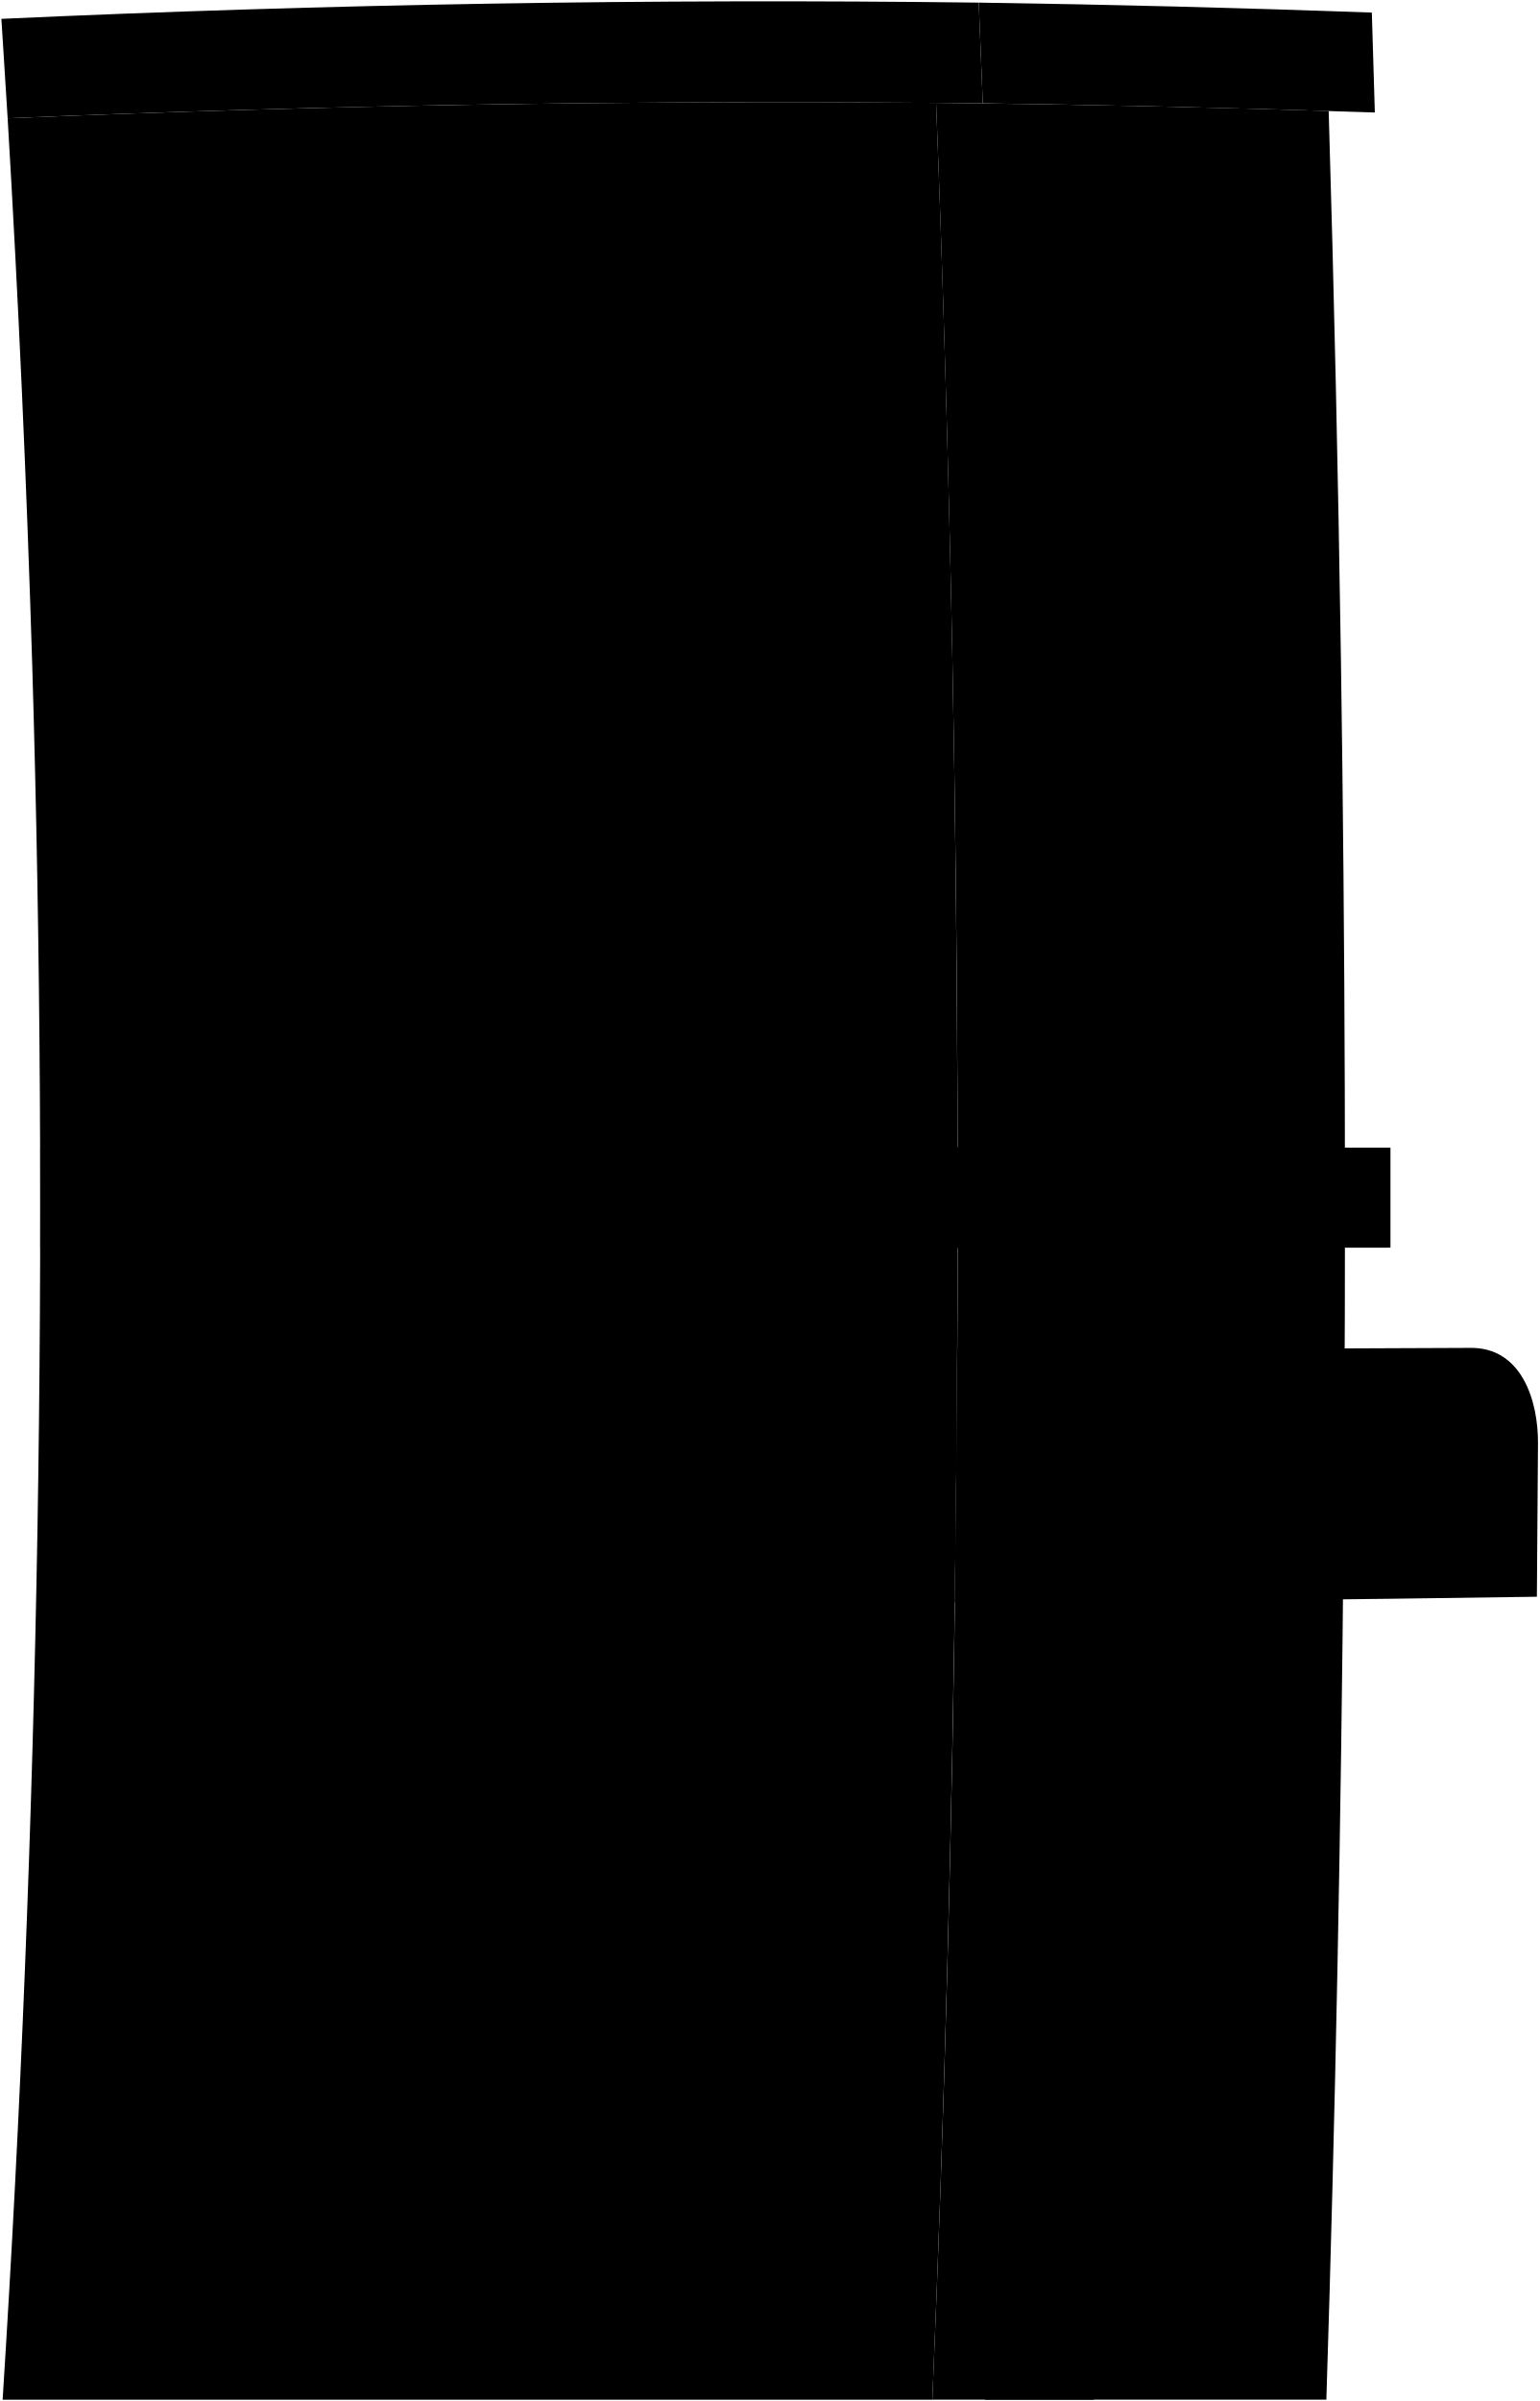
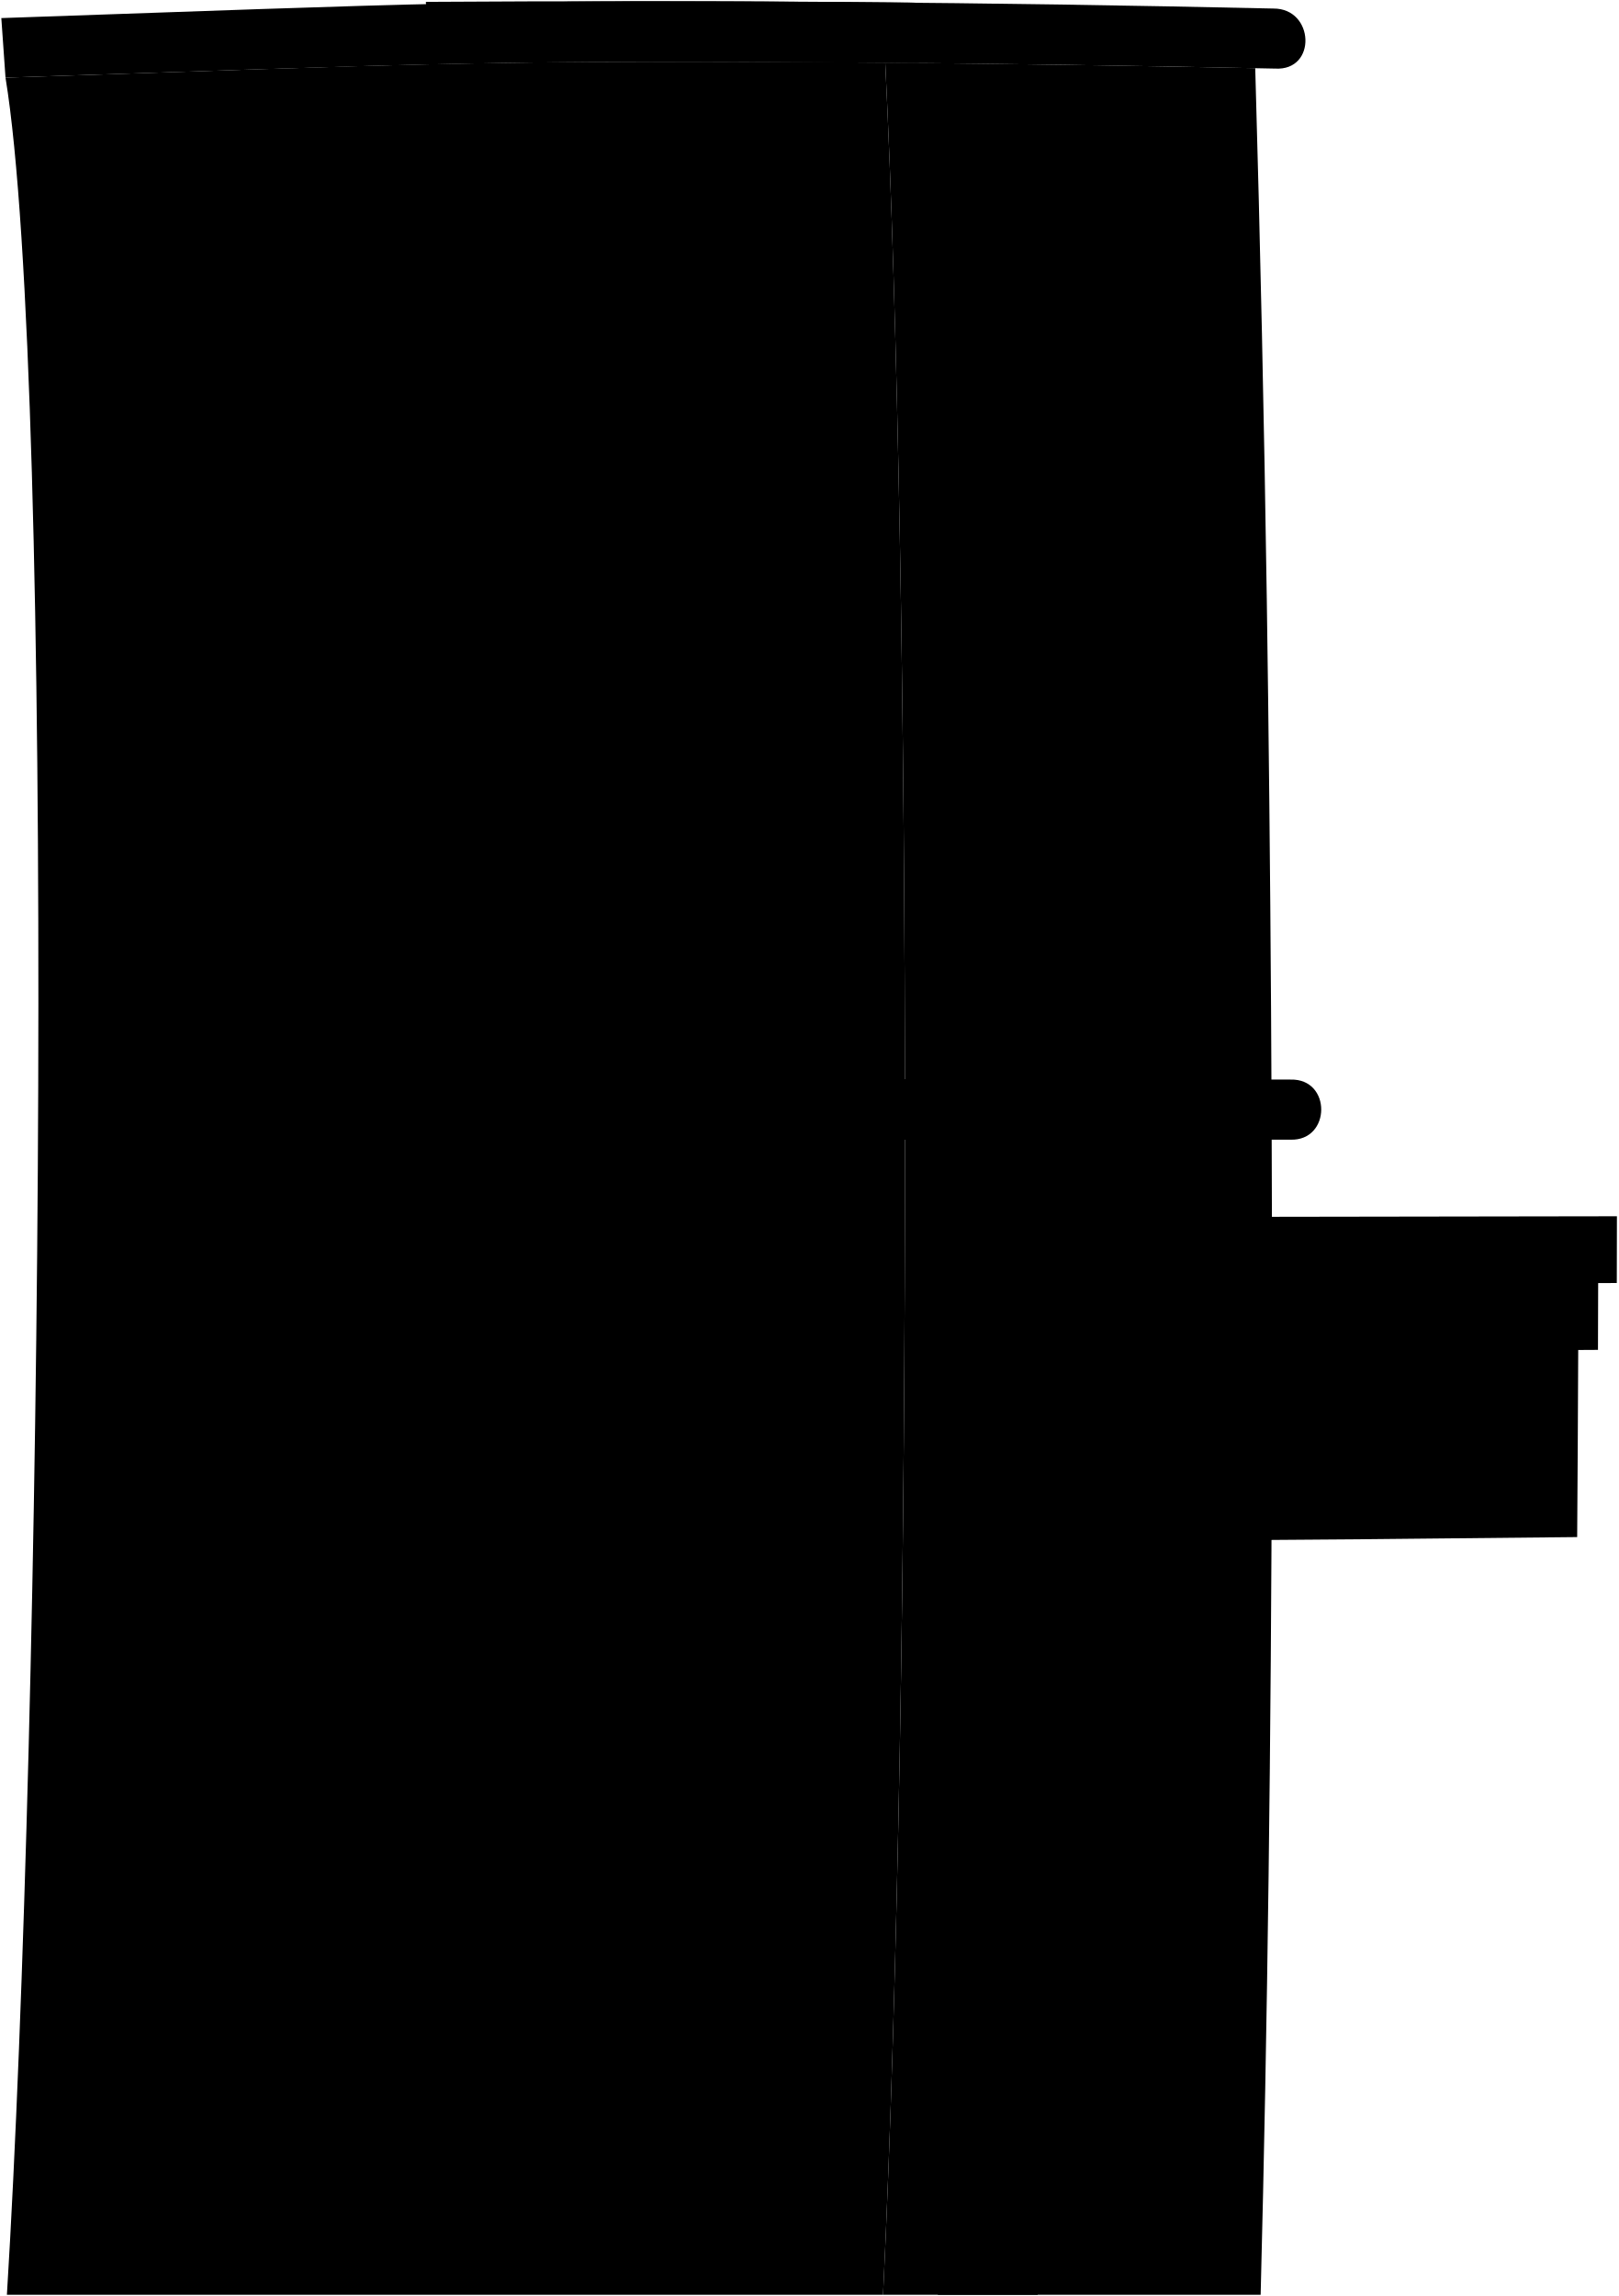
- <svg viewBox="0 0 1174.48 1831.37">
-   <path class="wallHighSide" d="M726.67,502.34q-4.12-211.93-12.44-423.9-354.3-3-708.4,11.76Q18.24,298.73,24.6,507.54C37.55,941.7,29.7,1396.26,2,1830.37H711.36Q739.38,1166.76,726.67,502.34Z" />
-   <path class="wallHighFront" d="M1023.11,502.2q-3.11-208.77-9.34-417.57Q864,80,714.23,78.44q8.25,211.89,12.44,423.9,12.9,663.87-15.31,1328H1012C1025.85,1393.86,1029.61,938.18,1023.11,502.2Z" />
-   <path class="door" d="M848.71,1299.33q-40.86.33-81.71.58-4.62,265.32-15.49,530.46h83C841.11,1655.17,845.86,1474.4,848.71,1299.33Z" />
+ <svg viewBox="0 0 1310.83 1859.78">
+   <path class="wallLowSide" d="M717.11,50.77c-332-2.67-380.84,1.36-712.65,12.11,40.7,247.36,29.61,1333.68,1.13,1795.9H715.35C740,1345.28,737.47,460.66,717.11,50.77Z" />
+   <path class="wallLowFront" d="M1026.2,485.32q-3.17-215-9.36-430.11Q867,52.13,717.11,50.77c20.36,409.89,22.92,1294.51-1.76,1808h305.87C1032.56,1420.72,1032.48,912.91,1026.2,485.32Z" />
+   <path class="door" d="M850.5,1330.4q-38.06.24-76.12.42-4.47,264.06-14.65,528h80.89C845.73,1691,848,1490.13,850.5,1330.4Z" />
  <g class="trimFront">
-     <path d="M992,1277.26q-2.65,198.62-8.16,397.17-55.06,1.41-110.12,2.52,6.13-199.21,9.11-398.5Q937.39,1277.92,992,1277.26Z" />
-     <path d="M988,431.7q3.25,182.3,4.12,364.62-112.79-.48-225.55-.7-1.08-183.36-5.1-366.69Q874.71,429.81,988,431.7Z" />
-     <path d="M767,1299.91c.15-8.24.22-12.37.35-20.62q40.85-.22,81.68-.55c-.12,8.24-.19,12.35-.32,20.59Q807.85,1299.66,767,1299.91Z" />
+     <path d="M995.7,1345.94q-2.18,153.88-5.93,307.73-55,.87-109.95,1.59,4.2-154.18,6.64-308.41Q941.08,1346.43,995.7,1345.94Z" />
+     <path d="M774.38,1330.82c.18-10.72.26-16.08.43-26.81q38-.18,76.09-.39c-.15,10.71-.23,16.07-.4,26.78Q812.45,1330.64,774.38,1330.82Z" />
+     <path d="M864.26,720.59q.15,18.45.28,36.9l-94.15-.23q-.14-18.48-.3-37Q817.18,720.43,864.26,720.59Z" />
+     <path d="M994.39,721.12q.14,18.4.25,36.82-47.08-.2-94.15-.34-.13-18.44-.27-36.88Q947.31,720.9,994.39,721.12Z" />
+   </g>
+   <g class="trimSide">
+     <path d="M685,1347.9q-2.94,154.62-7.93,309.18-133.55.69-267.07.25,6-154.61,9.57-309.3Q552.29,1348.29,685,1347.9Z" />
+     <path d="M659.12,720.1q.18,18.49.33,37-72.35-.08-144.7-.07-.16-18.51-.36-37Q586.75,720,659.12,720.1Z" />
  </g>
  <g class="windowFront">
-     <path d="M988.37,454.69q2.73,159.93,3.61,319.9-112.79-.55-225.57-.82-1.11-160.87-4.47-321.72Q875.16,452.89,988.37,454.69Z" />
-     <path d="M991.69,1297.76q-2.52,178.8-7.36,357.55-55,1.38-110.06,2.45,5.4-179.34,8.22-358.74Q937.09,1298.47,991.69,1297.76Z" />
+     <path d="M995.39,1367.84q-2,132.51-5.12,265-54.94.86-109.89,1.54,3.51-132.78,5.73-265.59Q940.74,1368.37,995.39,1367.84Z" />
+     <path d="M864.26,720.59q-47.09-.17-94.17-.28-1.41-153.94-4.74-307.85c-.31-31.15-3.77-124,44.36-123.8s49.18,92.15,50.2,124.48Q863,566.86,864.26,720.59Z" />
+     <path d="M994.39,721.12q-47.08-.21-94.17-.4Q899,567.07,896,413.47c-.23-30.63-3.76-124.87,44.71-123.37,48.83,1.51,48.89,90.8,49.85,124.36Q993.27,567.78,994.39,721.12Z" />
+   </g>
+   <g class="windowSide">
+     <path d="M662.63,1370q-2.7,133.17-7,266.3-111.39.46-222.78.19,5-133.15,8.13-266.37Q551.83,1370.26,662.63,1370Z" />
+     <path d="M659.12,720.1Q586.76,720,514.39,720q-1.73-154.15-5.77-308.28c-1-44.31,10.84-123.9,69.13-124.38,58-.49,75.11,80,76.18,124.59Q657.58,566,659.12,720.1Z" />
  </g>
  <g class="windowDisplayLine">
-     <path d="M879,1478.41q54.8-.81,109.56-1.86" />
-     <path d="M764.76,612.9q112.95.55,225.89,1.73" />
-     <path d="M839.59,452.71q3.15,160.62,4.18,321.27" />
-     <path d="M914.48,453.59q2.94,160.32,3.89,320.66" />
+     <path d="M437.43,1503.29q111.06.21,222.13-.16" />
+     <path d="M514,1370.16q-3,133.24-7.75,266.42" />
+     <path d="M588.4,1370.12q-2.86,133.23-7.35,266.4" />
+     <path d="M883.58,1501.6q54.78-.57,109.55-1.25" />
+     <path d="M653.93,411.94q-72.66-.21-145.31-.21" />
+     <path d="M586.75,720q-1.63-154.15-5.48-308.26" />
+     <path d="M657.07,566q-72.48-.15-145-.15" />
+     <path d="M581.27,411.77q-23.22-50.89-46.68-101.68" />
+     <path d="M581.27,411.77q20.6-50.74,41.05-101.53" />
+     <path d="M859.91,413.14q-47.28-.37-94.56-.68" />
+     <path d="M817.18,720.44q-1.35-153.86-4.55-307.67" />
+     <path d="M862.54,566.86q-47.16-.27-94.32-.48" />
+     <path d="M812.63,412.77C802.4,378.86,792.11,340,781.74,306.1" />
+     <path d="M812.63,412.77c8.78-33.71,17.51-72.44,26.21-106.18" />
+     <path d="M990.58,414.46q-47.28-.54-94.56-1" />
+     <path d="M947.31,720.91q-1.18-153.49-4-307" />
+     <path d="M992.89,567.78q-47.16-.37-94.33-.7" />
+     <path d="M943.3,413.93c-10.14-33.87-20.35-72.72-30.62-106.56" />
+     <path d="M943.3,413.93c8.86-33.6,17.69-72.22,26.49-105.84" />
  </g>
-   <path class="awningFront" d="M730.44,1029.36q195.34-.27,390.69-1.25c39.81-1,52.67,40.3,52.34,73.19q-.32,58.31-.84,116.62-222,3.39-444.05,4.24Q729.92,1125.77,730.44,1029.36Z" />
-   <path class="awningSide" d="M730.44,1029.36q47.55-.06,95.12-.17c40.12-.88,52.61,41.23,52.21,74.19q-.45,59-1.18,118-74,.53-148,.81Q729.92,1125.77,730.44,1029.36Z" />
+   <path class="signOuter" d="M938.93,985.76q185.45-.19,370.9-.57,0,27-.1,54.06l-15.09.06q-.06,27-.16,54.1l-16,.09q-.3,75.78-.85,151.55-170.24,1.92-340.47,3Q938.65,1116.93,938.93,985.76Z" />
+   <path class="signInner" d="M1259,1226.17q-151.18,1.56-302.36,2.53,1.14-111,1.45-222.06Q1109,1006.4,1260,1006,1259.78,1116.1,1259,1226.17Z" />
+   <g class="letterLarge">
+     <path d="M1145.84,1028.26c-26.57-.64-31,32.11-31,51.86-.12,19.91,3.75,53.08,30.55,52.93,14.91-.62,24.77-13.48,24.52-28l-7.55-2.22c-3.3,12.26-7.61,17-16,15.81-12-7.15-9.27-27.06-9.16-38.61.1-11.16-1.49-30.29,10.47-37.06,6-1.89,12.82,5.86,14.92,16.38l7.57-1.16C1172.5,1042.81,1161.5,1028.45,1145.84,1028.26Z" />
+     <path d="M1013.1,1029.62c39.59-1,39.19,60.12-.24,57.77h-3.73q-.12,22-.27,44l-25.7.12q.35-50.93.52-101.86Zm5.56,29.45c-.55-14.57-3.94-20-9.7-20.31q-.08,19.83-.17,39.67C1016.48,1076.24,1018.62,1070.1,1018.66,1059.07Z" />
+     <path d="M1211.65,1028.06c26.66,1.09,28.66,33.94,28.38,54-1,18.71-5,48.4-28.77,49.59-25.59,1.28-29.9-31.13-30.17-49.84C1181.39,1061.21,1184.45,1028.56,1211.65,1028.06Zm-8.51,51.82c-.13,11.8-2.47,26.76,6.29,36.22,9.41-8.86,8.39-24.95,8.08-36.85.43-11.45,2-26.84-6.82-35.65C1200.93,1052.44,1203.05,1068,1203.14,1079.88Z" />
+     <path d="M1074.61,1029.31l12.23,0q9.48,50.81,18.84,101.65l-24.48.13s-2.91-17.39-4.17-24.87l-16.37.07c-1.66,7.6-5.46,24.94-5.46,24.94l-13.16.06q11.54-50.94,22.9-101.92Zm-12.4,69.84,13.63-.06q-3-17.61-5.95-35.22l-1.1,5.08Q1065.5,1084.05,1062.21,1099.15Z" />
+   </g>
+   <g class="letterDisplayLine">
+     <path d="M1057.34,1155.5q-.21,27.86-.45,55.71l25.48-.18" />
+     <path d="M1092.8,1155.29q-.19,27.82-.43,55.66l25.48-.2" />
+     <path d="M1128.81,1210.66q8.61-27.86,17.17-55.71,7.07,27.72,14.11,55.45" />
+     <path d="M1153.72,1185.33l-17.85.13" />
+     <path d="M1173.31,1210.29q.21-27.76.39-55.53c9.5-1.63,24.92.19,24.11,12.32-.72,11-14.61,14.21-24.28,14,17.19-3.74,25.07,15.27,24,29" />
+     <path d="M1234.49,1162.91c0-4.69-2.34-10.69-10-10.64s-14.25,1.81-14.32,14.07,7.4,10.86,14,12.81,12.21,4,12.14,14c-.08,12-7,16.09-13.92,16.1-8.78.09-13.94-4.34-13.32-11.55" />
+     <path d="M1028.49,1155.66c12.89.22,15.13,20.19,15.14,30.44,0,9.85-4.41,25.27-15.43,25.31-11.18,0-14.11-15.44-14.15-25.13S1015.75,1155.45,1028.49,1155.66Z" />
+     <path d="M1002,1202.61c-1.63,4.57-5,9.54-14.1,9.07-11.84-.62-14.1-15.43-14.14-25.16,0-10.06.92-30,14.45-30.65,5.36-.25,10.86,1.39,13.46,11.46" />
+   </g>
  <g class="roofFront">
-     <path d="M746.78,2q150,2.15,299.92,7.59,1.18,38.11,2.29,76.23-149.54-5-299.14-7Q748.37,40.4,746.78,2Z" />
-     <path d="M765.83,875q147.54.11,295.08.37.06,38.15,0,76.28-147.54.2-295.08.27Q765.9,913.48,765.83,875Z" />
+     <path d="M347.46,50.43Q346.25,26,345,1.51,688.32-.74,1031.61,6.92c33.16-.16,35.38,50.57,1.41,48.64Q690.3,48.3,347.46,50.43Z" />
+     <path d="M369.32,923.13q0-24.48-.1-49,338.09-.13,676.16.34c33.46-1,33,49.73,0,48.68Q707.37,923.12,369.32,923.13Z" />
  </g>
  <g class="roofSide">
-     <path d="M5.83,90.2Q3.53,52.3,1.06,14.38,373.68-2.62,746.78,2q1.59,38.42,3.07,76.86Q377.74,74.65,5.83,90.2Z" />
-     <path d="M30.7,951.5q.07-37.93,0-75.88,367.58-.81,735.16-.6.06,38.46,0,76.92Q398.27,952.1,30.7,951.5Z" />
+     <path d="M4.46,62.88Q2.81,38.76,1.07,14.65C341,3,398-1.13,738.15,2.08,771.31,1.59,774.48,52.38,740,51,400.43,47.93,343.91,51.89,4.46,62.88Z" />
+     <path d="M34.2,923.26q0-24.13-.13-48.27c335.19-.72,387.26-1,722.45-.78,33.5-1,33.06,50,.07,48.93C421.42,923.11,369.37,923.15,34.2,923.26Z" />
  </g>
</svg>
